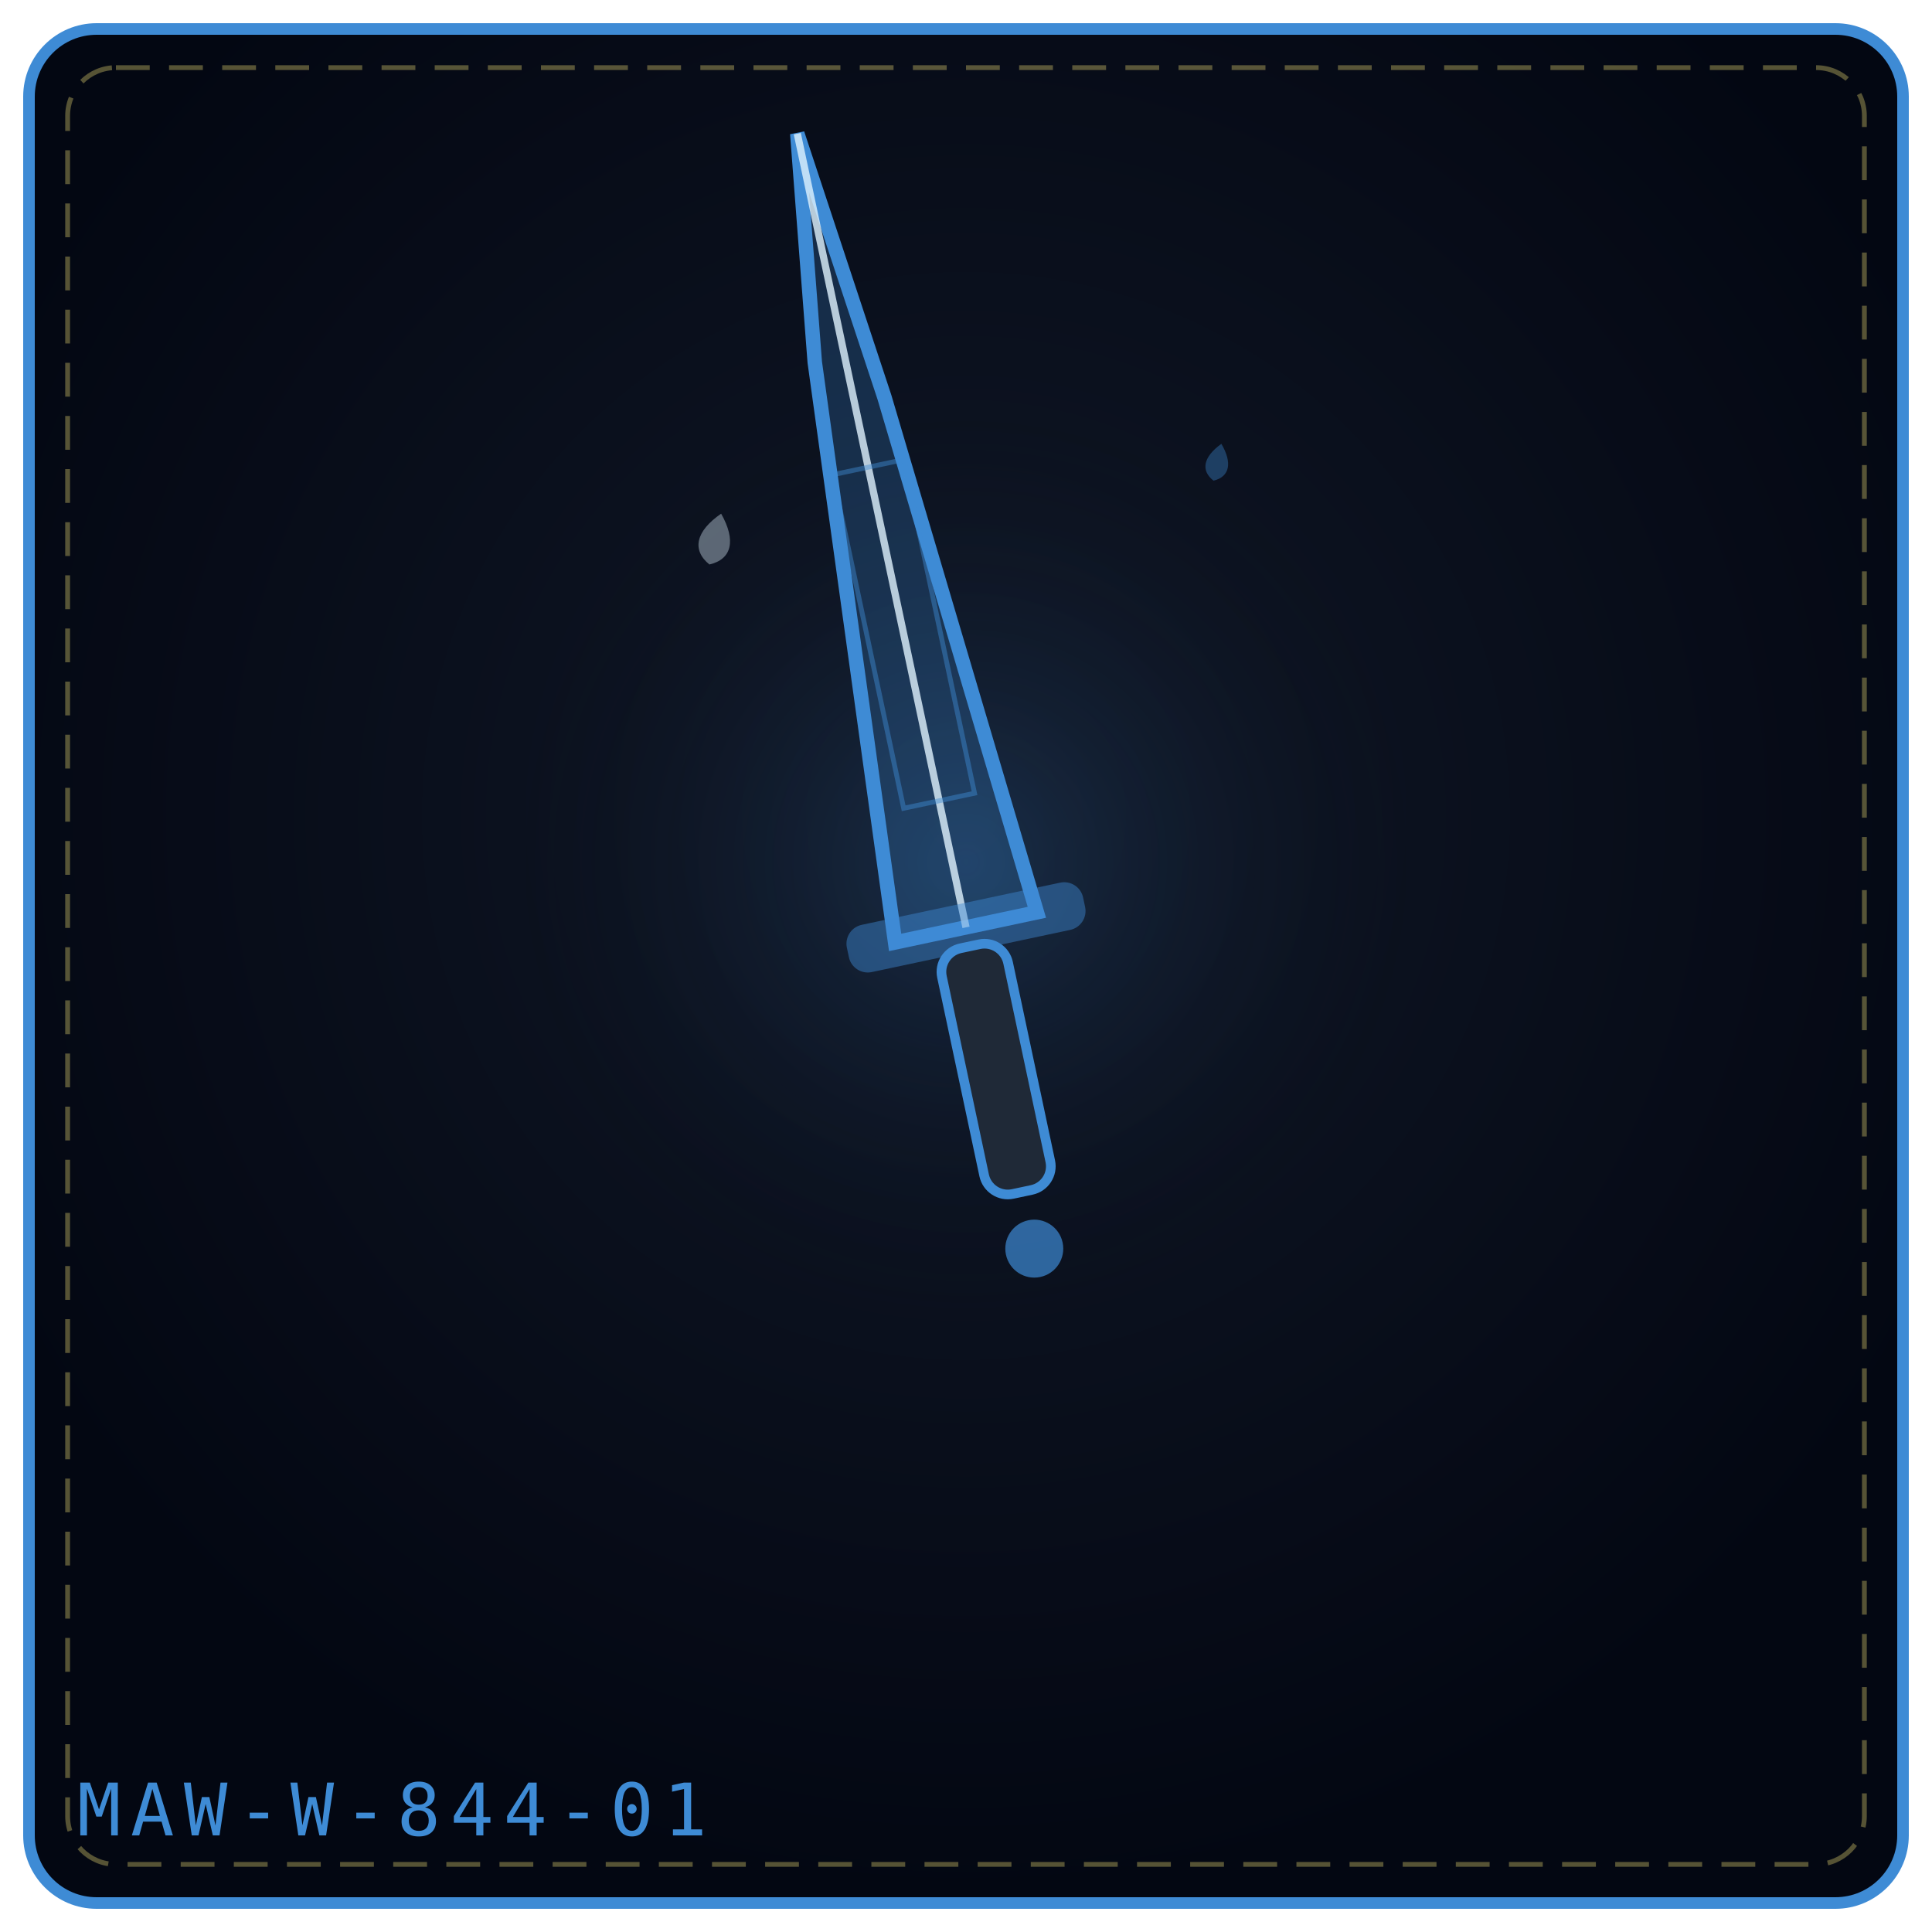
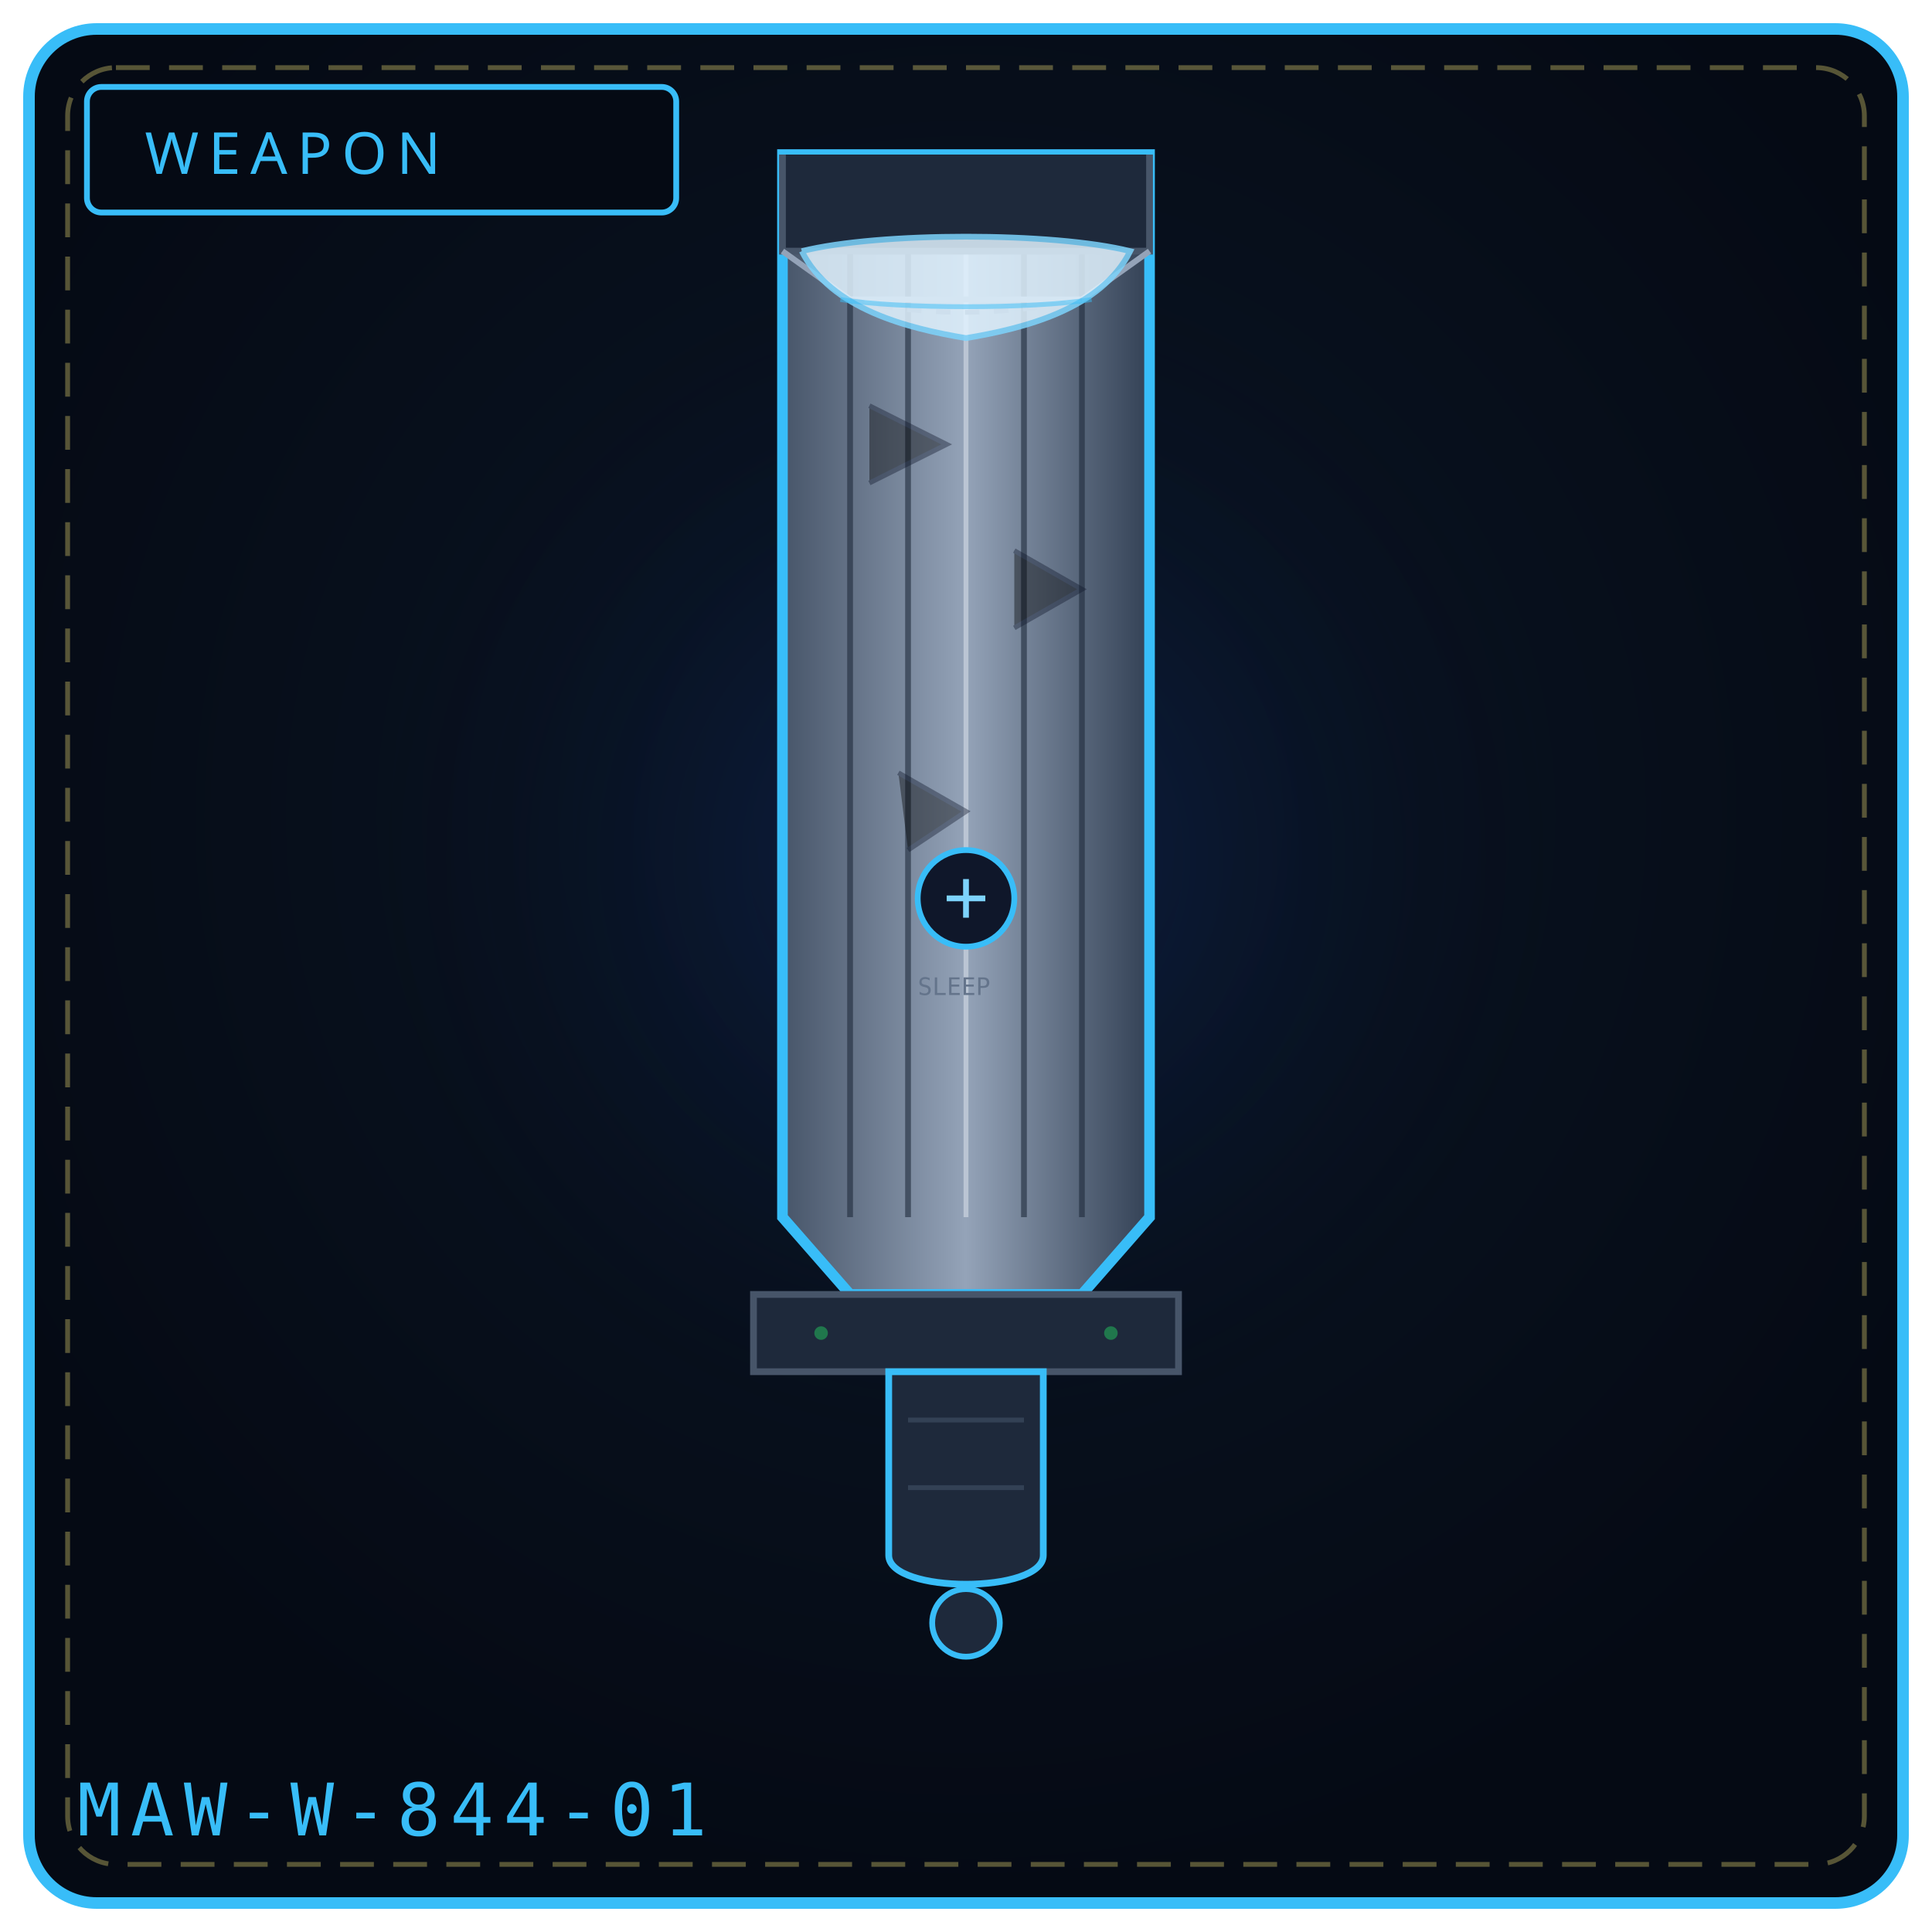
<svg xmlns="http://www.w3.org/2000/svg" viewBox="0 0 400 400" width="100%" height="100%" role="img" aria-label="THE RUIN REQUIEM">
  <defs>
-     <radialGradient id="bgbad12a" cx="50%" cy="42%" r="58%">
-       <stop offset="0%" stop-color="#111827" />
-       <stop offset="100%" stop-color="#030712" />
+     <radialGradient id="bg844" cx="50%" cy="42%" r="58%">
+       <stop offset="0%" stop-color="#0a1626" />
+       <stop offset="100%" stop-color="#050a14" />
    </radialGradient>
-     <radialGradient id="glbad12a" cx="50%" cy="46%" r="42%">
-       <stop offset="0%" stop-color="#3e8bd5" stop-opacity=".2" />
+     <radialGradient id="gl844" cx="50%" cy="46%" r="50%">
+       <stop offset="0%" stop-color="#1d4ed8" stop-opacity=".20" />
      <stop offset="100%" stop-color="#000" stop-opacity="0" />
    </radialGradient>
+     <linearGradient id="stone844" x1="0" y1="0" x2="1" y2="0">
+       <stop offset="0%" stop-color="#475569" />
+       <stop offset="50%" stop-color="#94a3b8" />
+       <stop offset="100%" stop-color="#334155" />
+     </linearGradient>
  </defs>
-   <rect x="6" y="6" width="388" height="388" rx="14" fill="url(#bgbad12a)" stroke="#3e8bd5" stroke-width="2.4" />
+   <rect x="6" y="6" width="388" height="388" rx="14" fill="url(#bg844)" stroke="#38bdf8" stroke-width="2.4" />
  <rect x="14" y="14" width="372" height="372" rx="10" fill="none" stroke="#f1df76" stroke-width="1" stroke-dasharray="7 4" opacity=".35" />
-   <circle cx="200" cy="188" r="118" fill="url(#glbad12a)" />
-   <g transform="rotate(-12 200.0 192.0)">
-     <path d="M185.0 192.0 L193.7 71.04 L200.0 24.0 L206.3 81.12 L215.0 192.0 Z" fill="#3e8bd5" fill-opacity=".24" stroke="#3e8bd5" stroke-width="3" />
-     <path d="M200.0 192.0 L200.0 24.0" fill="none" stroke="#e0f2fe" stroke-width="1.5" opacity=".8" />
-     <rect x="192.5" y="94.6" width="15.0" height="70.6" fill="none" stroke="#3e8bd5" stroke-width="1" opacity=".45" />
-     <rect x="175.0" y="187.0" width="50.0" height="10" rx="4" fill="#3e8bd5" fill-opacity=".45" />
-     <rect x="193.0" y="196.0" width="14" height="52.0" rx="5" fill="#1f2937" stroke="#3e8bd5" stroke-width="2" />
-     <circle cx="200.0" cy="260.0" r="6.0" fill="#3e8bd5" fill-opacity=".7" />
+   <circle cx="200" cy="188" r="132" fill="url(#gl844)" />
+   <rect x="18" y="18" width="122" height="26" rx="3" fill="#050a14" stroke="#38bdf8" stroke-width="1.2" />
+   <text x="30" y="36" fill="#38bdf8" font-family="Impact, Arial Black, sans-serif" font-size="12" letter-spacing="2">WEAPON</text>
+   <path d="M162 32 L 238 32 L 238 252 L 224 268 L 176 268 L 162 252 Z" fill="url(#stone844)" stroke="#38bdf8" stroke-width="2.2" />
+   <g stroke="#1e293b" stroke-width="1.2" opacity=".6">
+     <path d="M176 32 L 176 252" />
+     <path d="M188 32 L 188 252" />
+     <path d="M212 32 L 212 252" />
+     <path d="M224 32 L 224 252" />
  </g>
-   <g transform="rotate(13 148.0 112.0)" opacity=".9">
-     <path d="M148.0 106.2 C152.3 110.9, 152.3 114.9, 148.0 117.0 C143.7 114.9, 143.7 110.9, 148.0 106.2 Z" fill="#e0f2fe" opacity=".42" />
+   <path d="M200 32 L 200 252" stroke="#e2e8f0" stroke-width="1" opacity=".5" />
+   <path d="M162 32 L 162 52 L 238 52 L 238 32" fill="#1e293b" stroke="#475569" stroke-width="1.4" />
+   <path d="M162 52 L 176 62 L 224 62 L 238 52" fill="none" stroke="#94a3b8" stroke-width="1.2" />
+   <path d="M176 62 C 200 68, 224 62, 224 62" fill="none" stroke="#64748b" stroke-width="1" stroke-dasharray="3 3" />
+   <path d="M166 52 C 182 48, 218 48, 234 52 C 228 64, 212 68, 200 70 C 188 68, 172 64, 166 52" fill="#e0f2fe" stroke="#7dd3fc" stroke-width="1.2" opacity=".85" />
+   <path d="M174 62 C 186 64, 214 64, 226 62" fill="none" stroke="#38bdf8" stroke-width="1" opacity=".5" />
+   <g stroke="#0f172a" stroke-width="1" opacity=".4">
+     <path d="M180 84 L 196 92 L 180 100" />
+     <path d="M210 114 L 224 122 L 210 130" />
+     <path d="M186 160 L 200 168 L 188 176" />
  </g>
-   <g transform="rotate(12 252.0 96.0)" opacity=".9">
-     <path d="M252.0 91.8 C255.1 95.2, 255.1 98.1, 252.0 99.6 C248.9 98.1, 248.9 95.2, 252.0 91.8 Z" fill="#3e8bd5" opacity=".42" />
+   <circle cx="200" cy="186" r="10" fill="#0f172a" stroke="#38bdf8" stroke-width="1.2" />
+   <path d="M196 186 L 204 186 M200 182 L 200 190" stroke="#7dd3fc" stroke-width="1.2" />
+   <text x="190" y="206" fill="#64748b" font-family="monospace" font-size="5">SLEEP</text>
+   <path d="M156 268 L 244 268 L 244 284 L 156 284 Z" fill="#1e293b" stroke="#475569" stroke-width="1.4" />
+   <circle cx="170" cy="276" r="1.4" fill="#22c55e" opacity=".5" />
+   <circle cx="230" cy="276" r="1.4" fill="#22c55e" opacity=".5" />
+   <path d="M184 284 L 184 322 C 184 330, 216 330, 216 322 L 216 284 Z" fill="#1e293b" stroke="#38bdf8" stroke-width="1.4" />
+   <g stroke="#334155" stroke-width="1">
+     <path d="M188 294 L 212 294" />
+     <path d="M188 308 L 212 308" />
  </g>
-   <text x="16" y="380" font-family="monospace" font-size="15" letter-spacing="2" fill="#3e8bd5">MAW-W-844-01</text>
+   <circle cx="200" cy="336" r="7" fill="#1e293b" stroke="#38bdf8" stroke-width="1.2" />
+   <text x="16" y="380" font-family="monospace" font-size="15" letter-spacing="2" fill="#38bdf8">MAW-W-844-01</text>
</svg>
